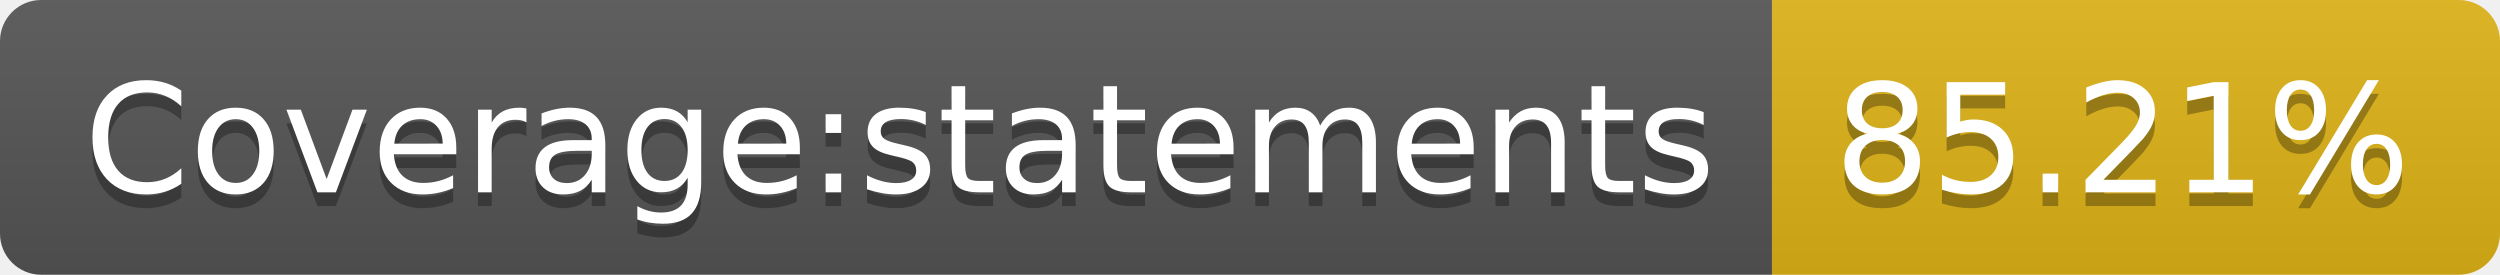
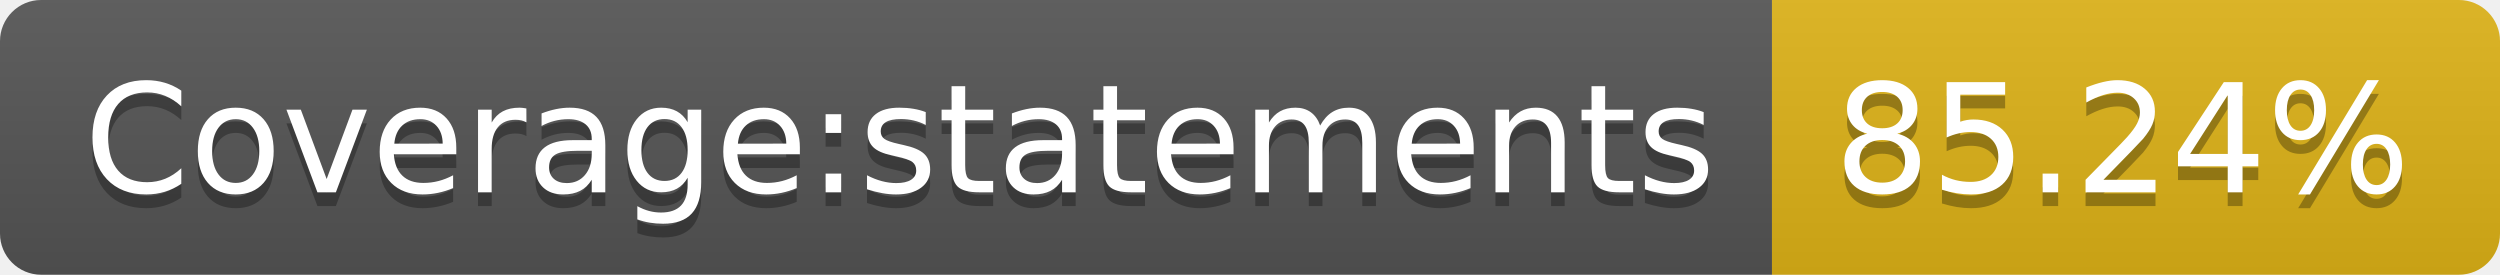
<svg xmlns="http://www.w3.org/2000/svg" width="182" height="20">
  <linearGradient id="b" x2="0" y2="100%">
    <stop offset="0" stop-color="#bbb" stop-opacity=".1" />
    <stop offset="1" stop-opacity=".1" />
  </linearGradient>
  <clipPath id="a">
    <rect width="182" height="20" rx="3" fill="#fff" />
  </clipPath>
  <g clip-path="url(#a)">
    <path fill="#555" d="M0 0h129v20H0z" />
    <path fill="#dfb317" d="M129 0h53v20H129z" />
    <path fill="url(#b)" d="M0 0h182v20H0z" />
  </g>
  <g fill="#fff" text-anchor="middle" font-family="DejaVu Sans,Verdana,Geneva,sans-serif" font-size="110">
    <text x="655" y="150" fill="#010101" fill-opacity=".3" transform="scale(.1)" textLength="1190">Coverage:statements</text>
    <text x="655" y="140" transform="scale(.1)" textLength="1190">Coverage:statements</text>
-     <text x="1545" y="150" fill="#010101" fill-opacity=".3" transform="scale(.1)" textLength="430">85.21%</text>
-     <text x="1545" y="140" transform="scale(.1)" textLength="430">85.21%</text>
+     <text x="1545" y="150" fill="#010101" fill-opacity=".3" transform="scale(.1)" textLength="430">85.24%</text>
+     <text x="1545" y="140" transform="scale(.1)" textLength="430">85.24%</text>
  </g>
</svg>
